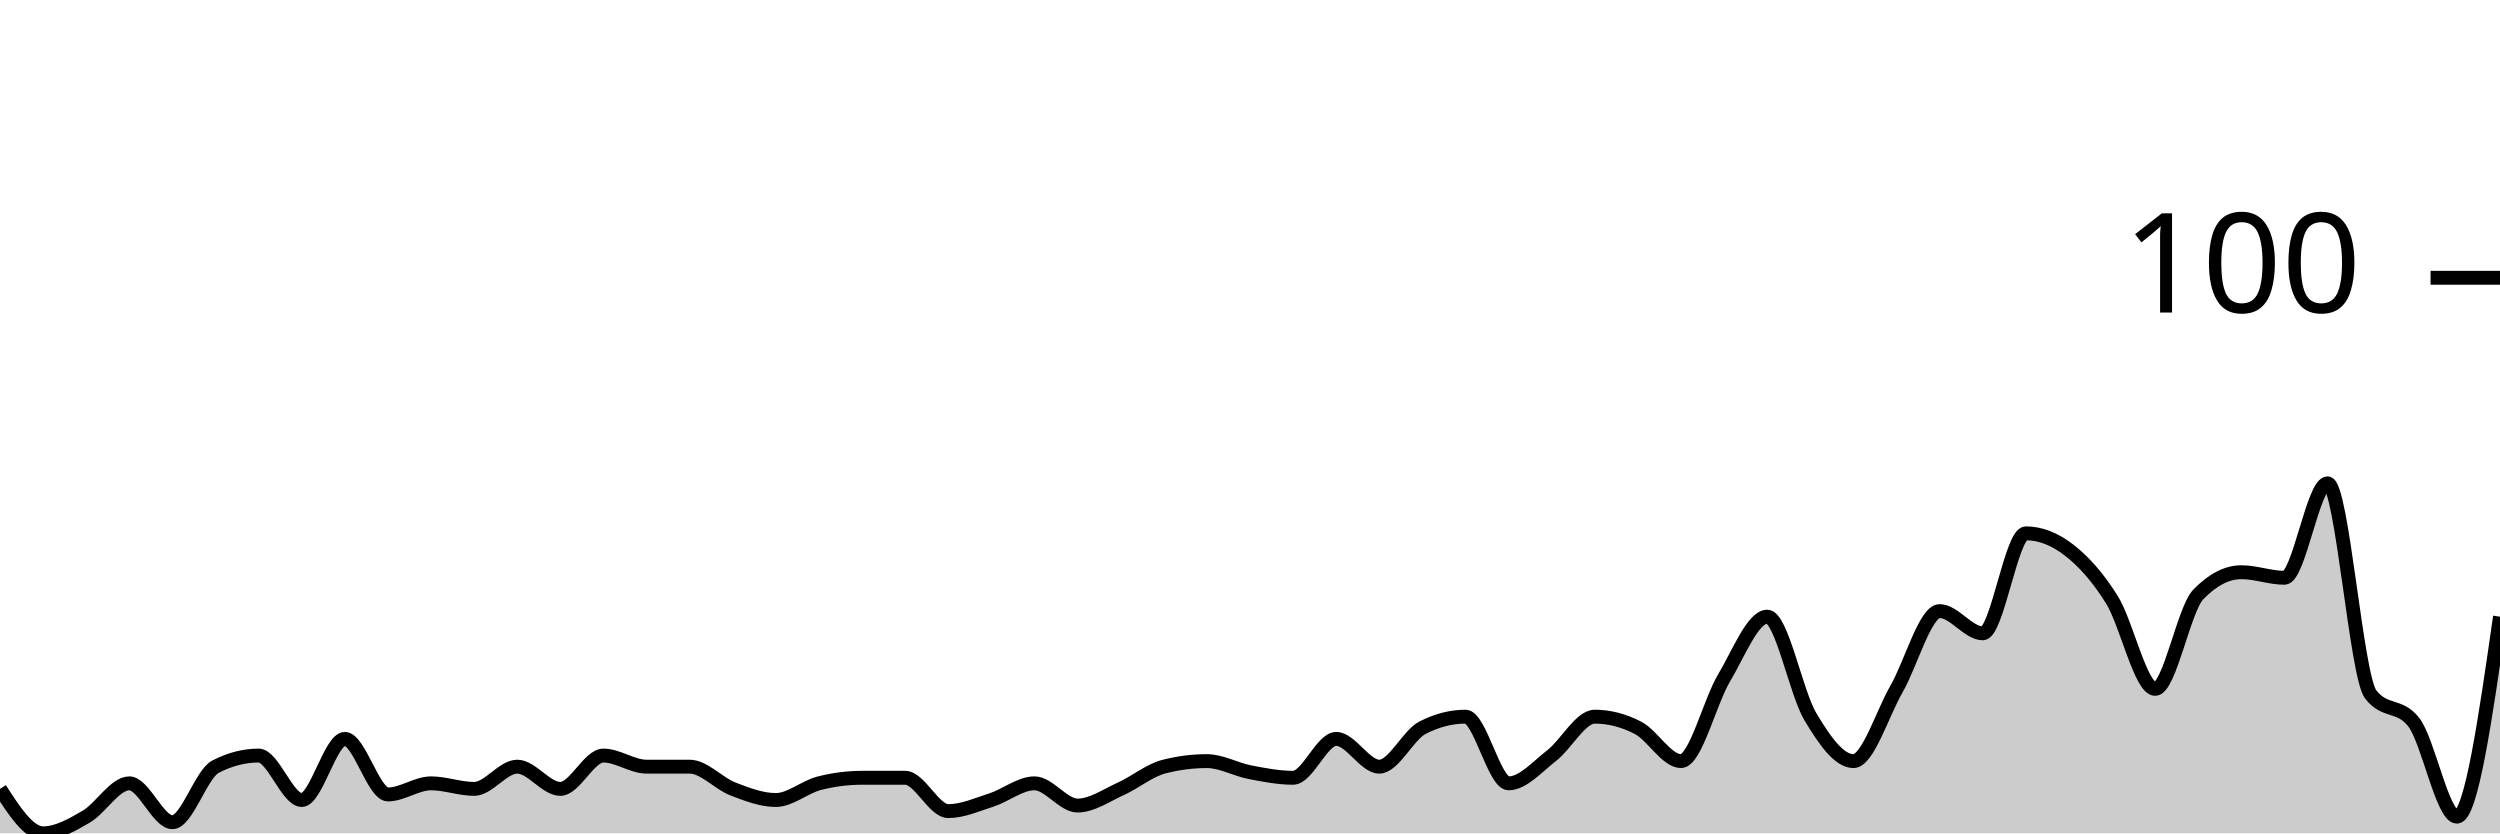
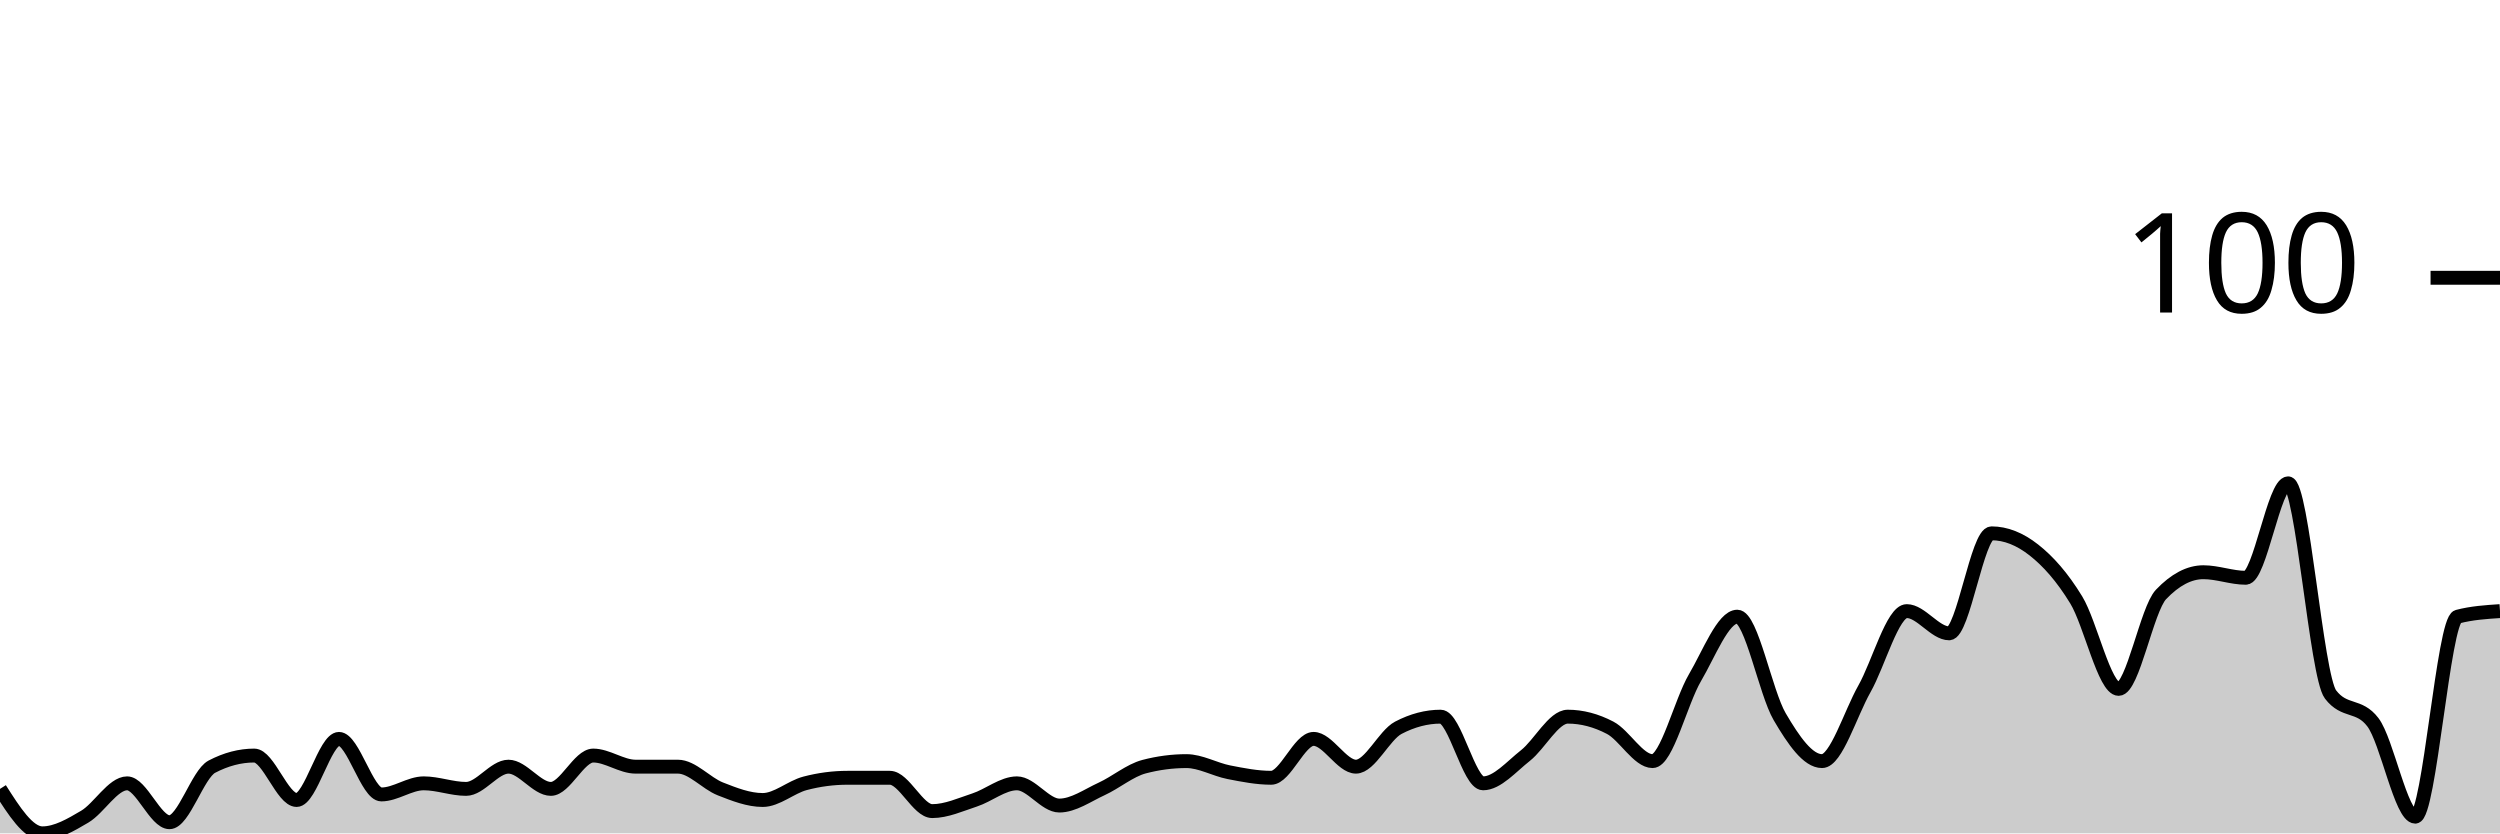
<svg xmlns="http://www.w3.org/2000/svg" viewBox="0 0 180 60">
  <g transform="translate(0,20)">
-     <path class="area" fill="rgba(0, 0, 0, 0.2)" d="M0,36.8C1.034,38.4,2.069,40,3.103,40C4.138,40,5.172,39.4,6.207,38.8C7.241,38.2,8.276,36.4,9.31,36.4C10.345,36.4,11.379,39.2,12.414,39.2C13.448,39.2,14.483,35.733,15.517,35.2C16.552,34.667,17.586,34.4,18.621,34.4C19.655,34.4,20.69,37.6,21.724,37.6C22.759,37.6,23.793,33.2,24.828,33.2C25.862,33.2,26.897,37.2,27.931,37.2C28.966,37.2,30,36.4,31.034,36.4C32.069,36.4,33.103,36.8,34.138,36.8C35.172,36.8,36.207,35.2,37.241,35.2C38.276,35.2,39.31,36.8,40.345,36.8C41.379,36.8,42.414,34.4,43.448,34.4C44.483,34.4,45.517,35.2,46.552,35.2C47.586,35.2,48.621,35.2,49.655,35.2C50.69,35.2,51.724,36.4,52.759,36.8C53.793,37.2,54.828,37.6,55.862,37.6C56.897,37.6,57.931,36.667,58.966,36.4C60,36.133,61.034,36,62.069,36C63.103,36,64.138,36,65.172,36C66.207,36,67.241,38.4,68.276,38.4C69.31,38.4,70.345,37.933,71.379,37.6C72.414,37.267,73.448,36.4,74.483,36.4C75.517,36.4,76.552,38,77.586,38C78.621,38,79.655,37.267,80.69,36.8C81.724,36.333,82.759,35.467,83.793,35.2C84.828,34.933,85.862,34.8,86.897,34.8C87.931,34.8,88.966,35.4,90,35.6C91.034,35.8,92.069,36,93.103,36C94.138,36,95.172,33.2,96.207,33.2C97.241,33.2,98.276,35.2,99.31,35.2C100.345,35.2,101.379,32.933,102.414,32.4C103.448,31.867,104.483,31.6,105.517,31.6C106.552,31.6,107.586,36.4,108.621,36.4C109.655,36.4,110.69,35.2,111.724,34.4C112.759,33.6,113.793,31.6,114.828,31.6C115.862,31.6,116.897,31.867,117.931,32.4C118.966,32.933,120,34.8,121.034,34.8C122.069,34.8,123.103,30.533,124.138,28.8C125.172,27.067,126.207,24.4,127.241,24.4C128.276,24.4,129.31,29.867,130.345,31.6C131.379,33.333,132.414,34.8,133.448,34.8C134.483,34.8,135.517,31.4,136.552,29.6C137.586,27.8,138.621,24,139.655,24C140.69,24,141.724,25.6,142.759,25.6C143.793,25.6,144.828,18.4,145.862,18.4C146.897,18.4,147.931,18.8,148.966,19.6C150,20.4,151.034,21.533,152.069,23.2C153.103,24.867,154.138,29.6,155.172,29.6C156.207,29.6,157.241,23.867,158.276,22.8C159.31,21.733,160.345,21.2,161.379,21.2C162.414,21.2,163.448,21.6,164.483,21.6C165.517,21.6,166.552,14.8,167.586,14.8C168.621,14.8,169.655,28.667,170.69,30C171.724,31.333,172.759,30.667,173.793,32C174.828,33.333,175.862,38.8,176.897,38.8C177.931,38.8,178.966,31.6,180,24.4L180,40C178.966,40,177.931,40,176.897,40C175.862,40,174.828,40,173.793,40C172.759,40,171.724,40,170.69,40C169.655,40,168.621,40,167.586,40C166.552,40,165.517,40,164.483,40C163.448,40,162.414,40,161.379,40C160.345,40,159.31,40,158.276,40C157.241,40,156.207,40,155.172,40C154.138,40,153.103,40,152.069,40C151.034,40,150,40,148.966,40C147.931,40,146.897,40,145.862,40C144.828,40,143.793,40,142.759,40C141.724,40,140.69,40,139.655,40C138.621,40,137.586,40,136.552,40C135.517,40,134.483,40,133.448,40C132.414,40,131.379,40,130.345,40C129.31,40,128.276,40,127.241,40C126.207,40,125.172,40,124.138,40C123.103,40,122.069,40,121.034,40C120,40,118.966,40,117.931,40C116.897,40,115.862,40,114.828,40C113.793,40,112.759,40,111.724,40C110.69,40,109.655,40,108.621,40C107.586,40,106.552,40,105.517,40C104.483,40,103.448,40,102.414,40C101.379,40,100.345,40,99.31,40C98.276,40,97.241,40,96.207,40C95.172,40,94.138,40,93.103,40C92.069,40,91.034,40,90,40C88.966,40,87.931,40,86.897,40C85.862,40,84.828,40,83.793,40C82.759,40,81.724,40,80.69,40C79.655,40,78.621,40,77.586,40C76.552,40,75.517,40,74.483,40C73.448,40,72.414,40,71.379,40C70.345,40,69.31,40,68.276,40C67.241,40,66.207,40,65.172,40C64.138,40,63.103,40,62.069,40C61.034,40,60,40,58.966,40C57.931,40,56.897,40,55.862,40C54.828,40,53.793,40,52.759,40C51.724,40,50.69,40,49.655,40C48.621,40,47.586,40,46.552,40C45.517,40,44.483,40,43.448,40C42.414,40,41.379,40,40.345,40C39.31,40,38.276,40,37.241,40C36.207,40,35.172,40,34.138,40C33.103,40,32.069,40,31.034,40C30,40,28.966,40,27.931,40C26.897,40,25.862,40,24.828,40C23.793,40,22.759,40,21.724,40C20.69,40,19.655,40,18.621,40C17.586,40,16.552,40,15.517,40C14.483,40,13.448,40,12.414,40C11.379,40,10.345,40,9.31,40C8.276,40,7.241,40,6.207,40C5.172,40,4.138,40,3.103,40C2.069,40,1.034,40,0,40Z" />
-     <path class="line" stroke="black" fill="none" d="M0,36.8C1.034,38.4,2.069,40,3.103,40C4.138,40,5.172,39.4,6.207,38.8C7.241,38.2,8.276,36.4,9.31,36.4C10.345,36.4,11.379,39.2,12.414,39.2C13.448,39.2,14.483,35.733,15.517,35.2C16.552,34.667,17.586,34.4,18.621,34.4C19.655,34.4,20.69,37.6,21.724,37.6C22.759,37.6,23.793,33.2,24.828,33.2C25.862,33.2,26.897,37.2,27.931,37.2C28.966,37.2,30,36.4,31.034,36.4C32.069,36.4,33.103,36.8,34.138,36.8C35.172,36.8,36.207,35.2,37.241,35.2C38.276,35.2,39.31,36.8,40.345,36.8C41.379,36.8,42.414,34.4,43.448,34.4C44.483,34.4,45.517,35.2,46.552,35.2C47.586,35.2,48.621,35.2,49.655,35.2C50.69,35.2,51.724,36.4,52.759,36.8C53.793,37.2,54.828,37.6,55.862,37.6C56.897,37.6,57.931,36.667,58.966,36.4C60,36.133,61.034,36,62.069,36C63.103,36,64.138,36,65.172,36C66.207,36,67.241,38.4,68.276,38.4C69.31,38.4,70.345,37.933,71.379,37.6C72.414,37.267,73.448,36.4,74.483,36.4C75.517,36.4,76.552,38,77.586,38C78.621,38,79.655,37.267,80.69,36.8C81.724,36.333,82.759,35.467,83.793,35.2C84.828,34.933,85.862,34.8,86.897,34.8C87.931,34.8,88.966,35.4,90,35.6C91.034,35.8,92.069,36,93.103,36C94.138,36,95.172,33.2,96.207,33.2C97.241,33.2,98.276,35.2,99.31,35.2C100.345,35.2,101.379,32.933,102.414,32.4C103.448,31.867,104.483,31.6,105.517,31.6C106.552,31.6,107.586,36.4,108.621,36.4C109.655,36.4,110.69,35.2,111.724,34.4C112.759,33.6,113.793,31.6,114.828,31.6C115.862,31.6,116.897,31.867,117.931,32.4C118.966,32.933,120,34.8,121.034,34.8C122.069,34.8,123.103,30.533,124.138,28.8C125.172,27.067,126.207,24.4,127.241,24.4C128.276,24.4,129.31,29.867,130.345,31.6C131.379,33.333,132.414,34.8,133.448,34.8C134.483,34.8,135.517,31.4,136.552,29.6C137.586,27.8,138.621,24,139.655,24C140.69,24,141.724,25.6,142.759,25.6C143.793,25.6,144.828,18.4,145.862,18.4C146.897,18.4,147.931,18.8,148.966,19.6C150,20.4,151.034,21.533,152.069,23.2C153.103,24.867,154.138,29.6,155.172,29.6C156.207,29.6,157.241,23.867,158.276,22.8C159.31,21.733,160.345,21.2,161.379,21.2C162.414,21.2,163.448,21.6,164.483,21.6C165.517,21.6,166.552,14.8,167.586,14.8C168.621,14.8,169.655,28.667,170.69,30C171.724,31.333,172.759,30.667,173.793,32C174.828,33.333,175.862,38.8,176.897,38.8C177.931,38.8,178.966,31.6,180,24.4" />
+     <path class="area" fill="rgba(0, 0, 0, 0.2)" d="M0,36.8C1.017,38.4,2.034,40,3.051,40C4.068,40,5.085,39.4,6.102,38.8C7.119,38.2,8.136,36.4,9.153,36.4C10.169,36.4,11.186,39.2,12.203,39.2C13.22,39.2,14.237,35.733,15.254,35.2C16.271,34.667,17.288,34.4,18.305,34.4C19.322,34.4,20.339,37.6,21.356,37.6C22.373,37.6,23.39,33.2,24.407,33.2C25.424,33.2,26.441,37.2,27.458,37.2C28.475,37.2,29.492,36.4,30.508,36.4C31.525,36.4,32.542,36.8,33.559,36.8C34.576,36.8,35.593,35.2,36.61,35.2C37.627,35.2,38.644,36.8,39.661,36.8C40.678,36.8,41.695,34.4,42.712,34.4C43.729,34.4,44.746,35.2,45.763,35.2C46.78,35.2,47.797,35.2,48.814,35.2C49.831,35.2,50.847,36.4,51.864,36.8C52.881,37.2,53.898,37.6,54.915,37.6C55.932,37.6,56.949,36.667,57.966,36.4C58.983,36.133,60,36,61.017,36C62.034,36,63.051,36,64.068,36C65.085,36,66.102,38.4,67.119,38.4C68.136,38.4,69.153,37.933,70.169,37.6C71.186,37.267,72.203,36.4,73.22,36.4C74.237,36.4,75.254,38,76.271,38C77.288,38,78.305,37.267,79.322,36.8C80.339,36.333,81.356,35.467,82.373,35.2C83.39,34.933,84.407,34.8,85.424,34.8C86.441,34.8,87.458,35.4,88.475,35.6C89.492,35.8,90.508,36,91.525,36C92.542,36,93.559,33.2,94.576,33.2C95.593,33.2,96.61,35.2,97.627,35.2C98.644,35.2,99.661,32.933,100.678,32.4C101.695,31.867,102.712,31.6,103.729,31.6C104.746,31.6,105.763,36.4,106.78,36.4C107.797,36.4,108.814,35.2,109.831,34.4C110.847,33.6,111.864,31.6,112.881,31.6C113.898,31.6,114.915,31.867,115.932,32.4C116.949,32.933,117.966,34.8,118.983,34.8C120,34.8,121.017,30.533,122.034,28.8C123.051,27.067,124.068,24.4,125.085,24.4C126.102,24.4,127.119,29.867,128.136,31.6C129.153,33.333,130.169,34.8,131.186,34.8C132.203,34.8,133.22,31.4,134.237,29.6C135.254,27.8,136.271,24,137.288,24C138.305,24,139.322,25.6,140.339,25.6C141.356,25.6,142.373,18.4,143.39,18.4C144.407,18.4,145.424,18.8,146.441,19.6C147.458,20.4,148.475,21.533,149.492,23.2C150.508,24.867,151.525,29.6,152.542,29.6C153.559,29.6,154.576,23.867,155.593,22.8C156.61,21.733,157.627,21.2,158.644,21.2C159.661,21.2,160.678,21.6,161.695,21.6C162.712,21.6,163.729,14.8,164.746,14.8C165.763,14.8,166.78,28.667,167.797,30C168.814,31.333,169.831,30.667,170.847,32C171.864,33.333,172.881,38.8,173.898,38.8C174.915,38.8,175.932,24.667,176.949,24.4C177.966,24.133,178.983,24.067,180,24L180,40C178.983,40,177.966,40,176.949,40C175.932,40,174.915,40,173.898,40C172.881,40,171.864,40,170.847,40C169.831,40,168.814,40,167.797,40C166.78,40,165.763,40,164.746,40C163.729,40,162.712,40,161.695,40C160.678,40,159.661,40,158.644,40C157.627,40,156.61,40,155.593,40C154.576,40,153.559,40,152.542,40C151.525,40,150.508,40,149.492,40C148.475,40,147.458,40,146.441,40C145.424,40,144.407,40,143.39,40C142.373,40,141.356,40,140.339,40C139.322,40,138.305,40,137.288,40C136.271,40,135.254,40,134.237,40C133.22,40,132.203,40,131.186,40C130.169,40,129.153,40,128.136,40C127.119,40,126.102,40,125.085,40C124.068,40,123.051,40,122.034,40C121.017,40,120,40,118.983,40C117.966,40,116.949,40,115.932,40C114.915,40,113.898,40,112.881,40C111.864,40,110.847,40,109.831,40C108.814,40,107.797,40,106.78,40C105.763,40,104.746,40,103.729,40C102.712,40,101.695,40,100.678,40C99.661,40,98.644,40,97.627,40C96.61,40,95.593,40,94.576,40C93.559,40,92.542,40,91.525,40C90.508,40,89.492,40,88.475,40C87.458,40,86.441,40,85.424,40C84.407,40,83.39,40,82.373,40C81.356,40,80.339,40,79.322,40C78.305,40,77.288,40,76.271,40C75.254,40,74.237,40,73.22,40C72.203,40,71.186,40,70.169,40C69.153,40,68.136,40,67.119,40C66.102,40,65.085,40,64.068,40C63.051,40,62.034,40,61.017,40C60,40,58.983,40,57.966,40C56.949,40,55.932,40,54.915,40C53.898,40,52.881,40,51.864,40C50.847,40,49.831,40,48.814,40C47.797,40,46.78,40,45.763,40C44.746,40,43.729,40,42.712,40C41.695,40,40.678,40,39.661,40C38.644,40,37.627,40,36.61,40C35.593,40,34.576,40,33.559,40C32.542,40,31.525,40,30.508,40C29.492,40,28.475,40,27.458,40C26.441,40,25.424,40,24.407,40C23.39,40,22.373,40,21.356,40C20.339,40,19.322,40,18.305,40C17.288,40,16.271,40,15.254,40C14.237,40,13.22,40,12.203,40C11.186,40,10.169,40,9.153,40C8.136,40,7.119,40,6.102,40C5.085,40,4.068,40,3.051,40C2.034,40,1.017,40,0,40Z" />
+     <path class="line" stroke="black" fill="none" d="M0,36.8C1.017,38.4,2.034,40,3.051,40C4.068,40,5.085,39.4,6.102,38.8C7.119,38.2,8.136,36.4,9.153,36.4C10.169,36.4,11.186,39.2,12.203,39.2C13.22,39.2,14.237,35.733,15.254,35.2C16.271,34.667,17.288,34.4,18.305,34.4C19.322,34.4,20.339,37.6,21.356,37.6C22.373,37.6,23.39,33.2,24.407,33.2C25.424,33.2,26.441,37.2,27.458,37.2C28.475,37.2,29.492,36.4,30.508,36.4C31.525,36.4,32.542,36.8,33.559,36.8C34.576,36.8,35.593,35.2,36.61,35.2C37.627,35.2,38.644,36.8,39.661,36.8C40.678,36.8,41.695,34.4,42.712,34.4C43.729,34.4,44.746,35.2,45.763,35.2C46.78,35.2,47.797,35.2,48.814,35.2C49.831,35.2,50.847,36.4,51.864,36.8C52.881,37.2,53.898,37.6,54.915,37.6C55.932,37.6,56.949,36.667,57.966,36.4C58.983,36.133,60,36,61.017,36C62.034,36,63.051,36,64.068,36C65.085,36,66.102,38.4,67.119,38.4C68.136,38.4,69.153,37.933,70.169,37.6C71.186,37.267,72.203,36.4,73.22,36.4C74.237,36.4,75.254,38,76.271,38C77.288,38,78.305,37.267,79.322,36.8C80.339,36.333,81.356,35.467,82.373,35.2C83.39,34.933,84.407,34.8,85.424,34.8C86.441,34.8,87.458,35.4,88.475,35.6C89.492,35.8,90.508,36,91.525,36C92.542,36,93.559,33.2,94.576,33.2C95.593,33.2,96.61,35.2,97.627,35.2C98.644,35.2,99.661,32.933,100.678,32.4C101.695,31.867,102.712,31.6,103.729,31.6C104.746,31.6,105.763,36.4,106.78,36.4C107.797,36.4,108.814,35.2,109.831,34.4C110.847,33.6,111.864,31.6,112.881,31.6C113.898,31.6,114.915,31.867,115.932,32.4C116.949,32.933,117.966,34.8,118.983,34.8C120,34.8,121.017,30.533,122.034,28.8C123.051,27.067,124.068,24.4,125.085,24.4C126.102,24.4,127.119,29.867,128.136,31.6C129.153,33.333,130.169,34.8,131.186,34.8C132.203,34.8,133.22,31.4,134.237,29.6C135.254,27.8,136.271,24,137.288,24C138.305,24,139.322,25.6,140.339,25.6C141.356,25.6,142.373,18.4,143.39,18.4C144.407,18.4,145.424,18.8,146.441,19.6C147.458,20.4,148.475,21.533,149.492,23.2C150.508,24.867,151.525,29.6,152.542,29.6C153.559,29.6,154.576,23.867,155.593,22.8C156.61,21.733,157.627,21.2,158.644,21.2C159.661,21.2,160.678,21.6,161.695,21.6C162.712,21.6,163.729,14.8,164.746,14.8C165.763,14.8,166.78,28.667,167.797,30C168.814,31.333,169.831,30.667,170.847,32C171.864,33.333,172.881,38.8,173.898,38.8C174.915,38.8,175.932,24.667,176.949,24.4C177.966,24.133,178.983,24.067,180,24" />
    <path class="axis-ceiling" stroke-width="1" stroke="black" fill="none" d="M175,0L180,0" />
    <text class="axis-ceiling-label" font-family="sans-serif" text-anchor="end" font-size="10px" x="170" y="2.5">100</text>
  </g>
</svg>
